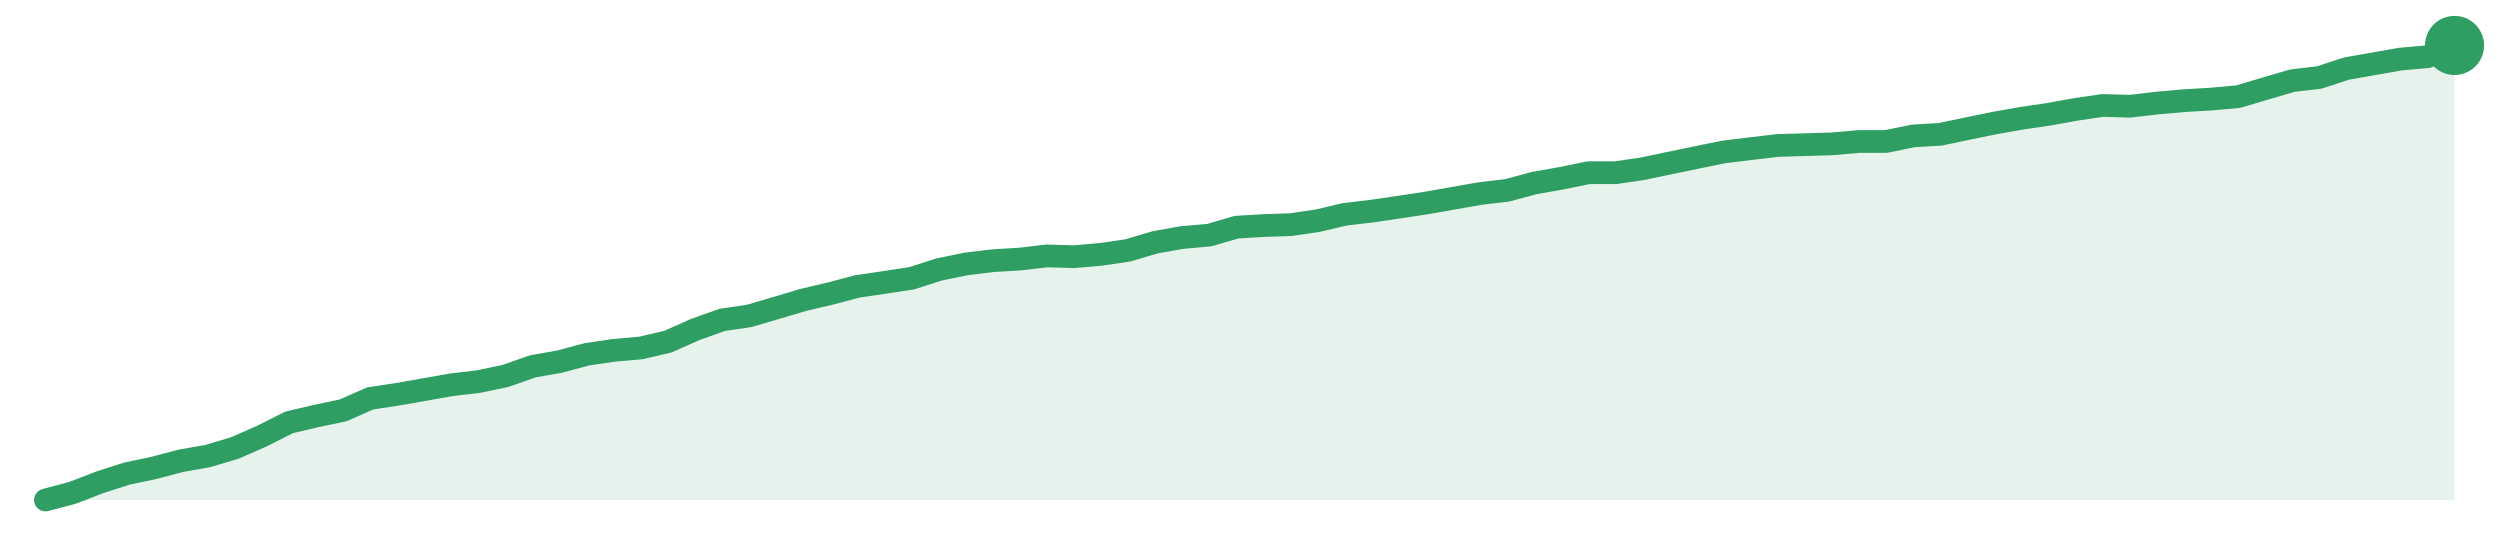
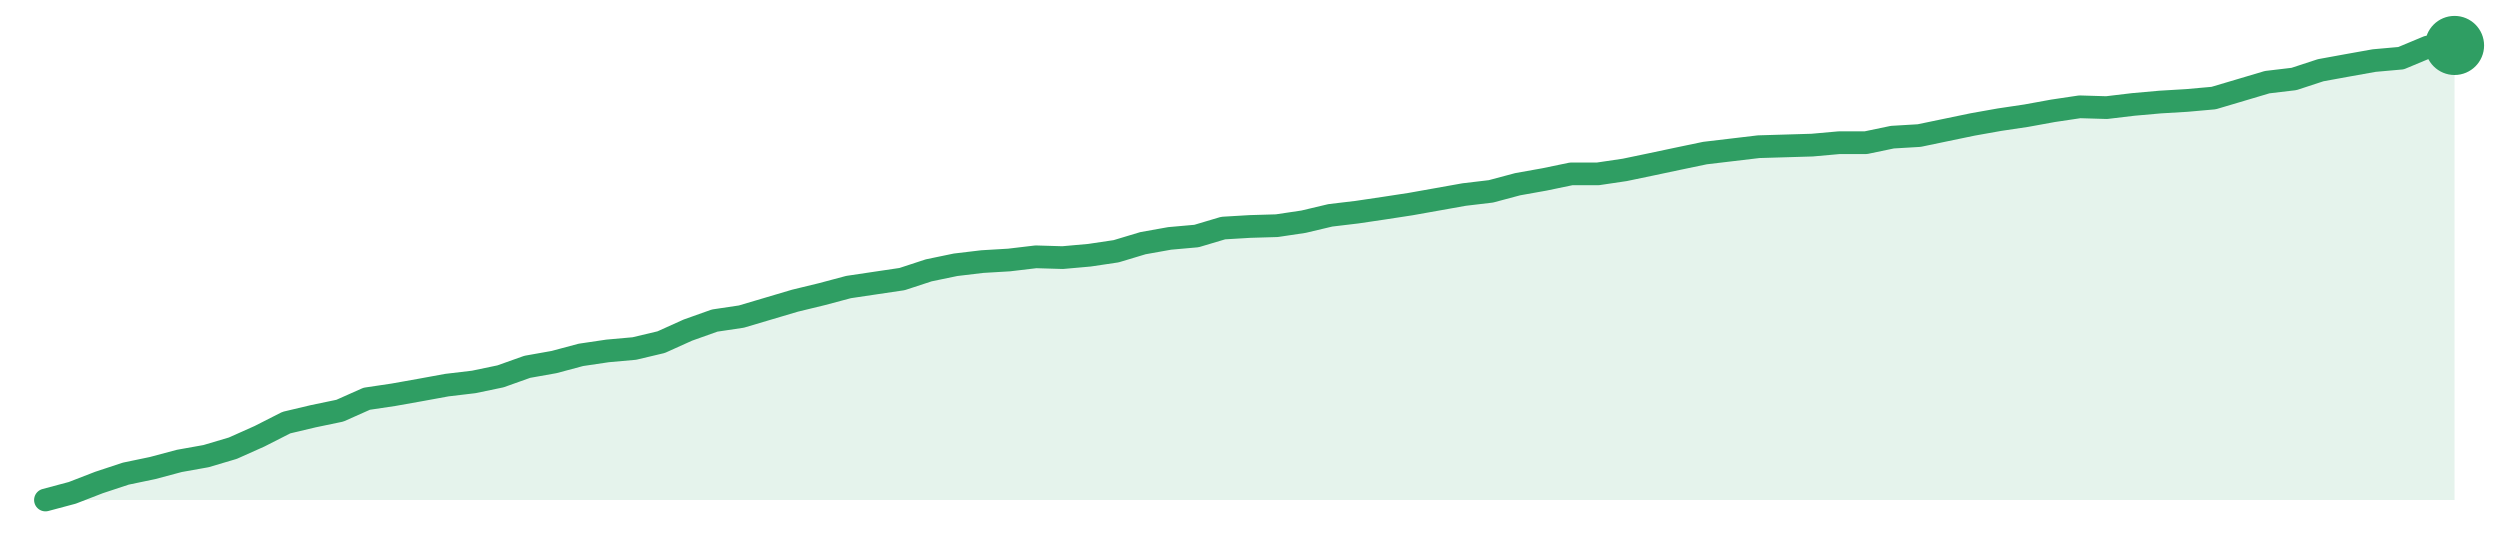
<svg xmlns="http://www.w3.org/2000/svg" width="220" height="48" viewBox="0 0 220 48" role="img" aria-label="trend">
-   <path d="M4.0,44.0 L4.0,44.0 L6.38,43.37 L8.76,42.45 L11.15,41.68 L13.53,41.18 L15.91,40.55 L18.29,40.13 L20.67,39.42 L23.06,38.37 L25.44,37.17 L27.82,36.61 L30.2,36.11 L32.58,35.06 L34.97,34.7 L37.35,34.28 L39.73,33.86 L42.11,33.58 L44.49,33.08 L46.88,32.24 L49.26,31.82 L51.64,31.18 L54.02,30.83 L56.4,30.62 L58.79,30.06 L61.17,29.0 L63.55,28.15 L65.93,27.8 L68.31,27.1 L70.7,26.39 L73.08,25.83 L75.46,25.2 L77.84,24.85 L80.22,24.49 L82.61,23.72 L84.99,23.23 L87.37,22.94 L89.75,22.8 L92.13,22.52 L94.52,22.59 L96.9,22.38 L99.28,22.03 L101.66,21.32 L104.04,20.9 L106.43,20.69 L108.81,19.99 L111.19,19.85 L113.57,19.77 L115.96,19.42 L118.34,18.86 L120.72,18.58 L123.1,18.23 L125.48,17.87 L127.87,17.45 L130.25,17.03 L132.63,16.75 L135.01,16.11 L137.39,15.69 L139.78,15.2 L142.16,15.2 L144.54,14.85 L146.92,14.35 L149.3,13.86 L151.69,13.37 L154.07,13.08 L156.45,12.8 L158.83,12.73 L161.21,12.66 L163.6,12.45 L165.98,12.45 L168.36,11.96 L170.74,11.82 L173.12,11.32 L175.51,10.83 L177.89,10.41 L180.27,10.06 L182.65,9.63 L185.03,9.28 L187.42,9.35 L189.8,9.07 L192.18,8.86 L194.56,8.72 L196.94,8.51 L199.33,7.8 L201.71,7.1 L204.09,6.82 L206.47,6.04 L208.85,5.62 L211.24,5.2 L213.62,4.99 L216.0,4.0 L216.0,44.0 Z" fill="#2f9e631f" />
-   <path d="M4.0,44.0 L6.38,43.37 L8.76,42.45 L11.15,41.68 L13.53,41.18 L15.91,40.55 L18.29,40.13 L20.67,39.42 L23.06,38.37 L25.44,37.17 L27.82,36.61 L30.2,36.11 L32.58,35.06 L34.97,34.7 L37.35,34.28 L39.73,33.86 L42.11,33.58 L44.49,33.08 L46.88,32.24 L49.26,31.82 L51.64,31.18 L54.02,30.83 L56.4,30.62 L58.79,30.06 L61.17,29.0 L63.55,28.15 L65.93,27.8 L68.31,27.1 L70.7,26.39 L73.08,25.83 L75.46,25.2 L77.84,24.85 L80.22,24.49 L82.61,23.72 L84.99,23.23 L87.37,22.94 L89.75,22.8 L92.13,22.52 L94.52,22.59 L96.9,22.38 L99.28,22.03 L101.66,21.32 L104.04,20.9 L106.43,20.69 L108.81,19.99 L111.19,19.85 L113.57,19.77 L115.96,19.42 L118.34,18.86 L120.72,18.58 L123.1,18.23 L125.48,17.87 L127.87,17.45 L130.25,17.03 L132.63,16.75 L135.01,16.11 L137.39,15.69 L139.78,15.2 L142.16,15.2 L144.54,14.85 L146.92,14.35 L149.3,13.86 L151.69,13.37 L154.07,13.08 L156.45,12.8 L158.83,12.73 L161.21,12.66 L163.6,12.45 L165.98,12.45 L168.36,11.96 L170.74,11.82 L173.12,11.32 L175.51,10.83 L177.89,10.41 L180.27,10.06 L182.65,9.63 L185.03,9.28 L187.42,9.35 L189.8,9.07 L192.18,8.86 L194.56,8.72 L196.94,8.51 L199.33,7.8 L201.71,7.1 L204.09,6.82 L206.47,6.04 L208.85,5.62 L211.24,5.2 L213.62,4.99 L216.0,4.0" fill="none" stroke="#2f9e63" stroke-width="2" stroke-linejoin="round" stroke-linecap="round" />
+   <path d="M4.0,44.0 L4.0,44.0 L6.36,43.37 L8.71,42.46 L11.07,41.68 L13.42,41.19 L15.78,40.56 L18.13,40.14 L20.49,39.44 L22.84,38.39 L25.2,37.19 L27.56,36.63 L29.91,36.14 L32.27,35.09 L34.62,34.74 L36.98,34.32 L39.33,33.89 L41.69,33.61 L44.04,33.12 L46.4,32.28 L48.76,31.86 L51.11,31.23 L53.47,30.88 L55.82,30.67 L58.18,30.11 L60.53,29.05 L62.89,28.21 L65.24,27.86 L67.6,27.16 L69.96,26.46 L72.31,25.89 L74.67,25.26 L77.02,24.91 L79.38,24.56 L81.73,23.79 L84.09,23.3 L86.44,23.02 L88.8,22.88 L91.16,22.6 L93.51,22.67 L95.87,22.46 L98.22,22.11 L100.58,21.4 L102.93,20.98 L105.29,20.77 L107.64,20.07 L110.0,19.93 L112.36,19.86 L114.71,19.51 L117.07,18.95 L119.42,18.67 L121.78,18.32 L124.13,17.96 L126.49,17.54 L128.84,17.12 L131.2,16.84 L133.56,16.21 L135.91,15.79 L138.27,15.3 L140.62,15.3 L142.98,14.95 L145.33,14.46 L147.69,13.96 L150.04,13.47 L152.4,13.19 L154.76,12.91 L157.11,12.84 L159.47,12.77 L161.82,12.56 L164.18,12.56 L166.53,12.07 L168.89,11.93 L171.24,11.44 L173.6,10.95 L175.96,10.53 L178.31,10.18 L180.67,9.75 L183.02,9.4 L185.38,9.47 L187.73,9.19 L190.09,8.98 L192.44,8.84 L194.8,8.63 L197.16,7.93 L199.51,7.23 L201.87,6.95 L204.22,6.18 L206.58,5.75 L208.93,5.33 L211.29,5.12 L213.64,4.14 L216.0,4.0 L216.0,44.0 Z" fill="#2f9e631f" />
+   <path d="M4.0,44.0 L6.36,43.37 L8.71,42.46 L11.07,41.68 L13.42,41.19 L15.78,40.56 L18.13,40.14 L20.49,39.44 L22.84,38.39 L25.2,37.19 L27.56,36.63 L29.91,36.14 L32.27,35.09 L34.62,34.74 L36.98,34.32 L39.33,33.89 L41.69,33.61 L44.04,33.12 L46.4,32.28 L48.76,31.86 L51.11,31.23 L53.47,30.88 L55.82,30.67 L58.18,30.11 L60.53,29.05 L62.89,28.21 L65.24,27.86 L67.6,27.16 L69.96,26.46 L72.31,25.89 L74.67,25.26 L77.02,24.91 L79.38,24.56 L81.73,23.79 L84.09,23.3 L86.44,23.02 L88.8,22.88 L91.16,22.6 L93.51,22.67 L95.87,22.46 L98.22,22.11 L100.58,21.4 L102.93,20.98 L105.29,20.77 L107.64,20.07 L110.0,19.93 L112.36,19.86 L114.71,19.51 L117.07,18.95 L119.42,18.67 L121.78,18.32 L124.13,17.96 L126.49,17.54 L128.84,17.12 L131.2,16.84 L133.56,16.21 L135.91,15.79 L138.27,15.3 L140.62,15.3 L142.98,14.95 L145.33,14.46 L147.69,13.96 L150.04,13.47 L152.4,13.19 L154.76,12.91 L157.11,12.84 L159.47,12.77 L161.82,12.56 L164.18,12.56 L166.53,12.07 L168.89,11.93 L171.24,11.44 L173.6,10.95 L175.96,10.53 L178.31,10.18 L180.67,9.75 L183.02,9.4 L185.38,9.47 L187.73,9.19 L190.09,8.98 L192.44,8.84 L194.8,8.63 L197.16,7.93 L199.51,7.23 L201.87,6.95 L204.22,6.18 L206.58,5.75 L208.93,5.33 L211.29,5.12 L213.64,4.14 L216.0,4.0" fill="none" stroke="#2f9e63" stroke-width="2" stroke-linejoin="round" stroke-linecap="round" />
  <circle cx="216.0" cy="4.0" r="2.6" fill="#2f9e63" />
</svg>
